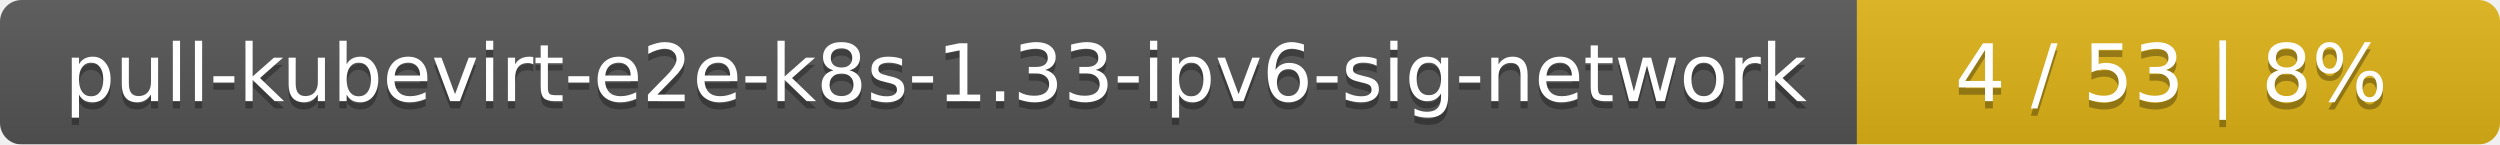
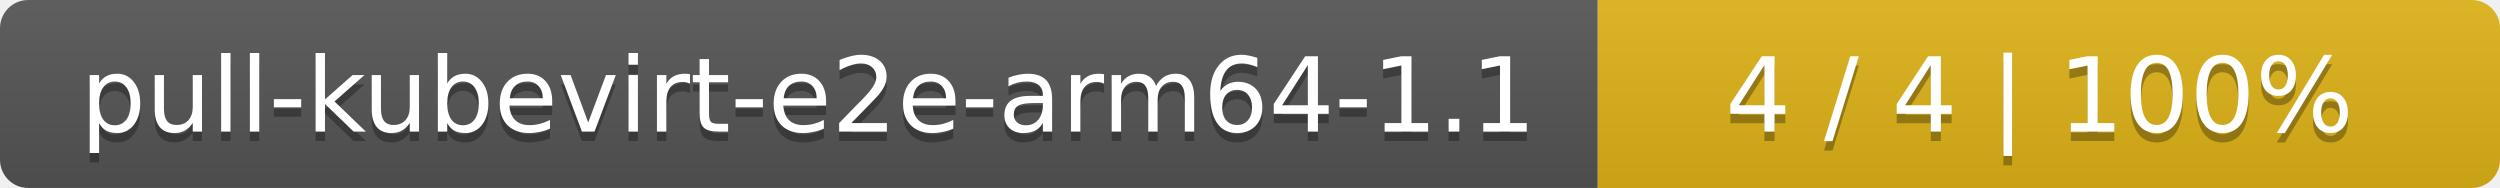
- <svg xmlns="http://www.w3.org/2000/svg" width="346" height="20">
+ <svg xmlns="http://www.w3.org/2000/svg" width="266" height="20">
  <linearGradient id="smooth" x2="0" y2="100%">
    <stop offset="0" stop-color="#bbb" stop-opacity=".1" />
    <stop offset="1" stop-opacity=".1" />
  </linearGradient>
  <mask id="round">
-     <rect width="346" height="20" rx="3" fill="#fff" />
+     <rect width="266" height="20" rx="3" fill="#fff" />
  </mask>
  <g mask="url(#round)">
-     <rect width="257" height="20" fill="#555" />
-     <rect x="257" width="89" height="20" fill="#dfb317" />
-     <rect width="346" height="20" fill="url(#smooth)" />
+     <rect width="170" height="20" fill="#555" />
+     <rect x="170" width="96" height="20" fill="#dfb317" />
+     <rect width="266" height="20" fill="url(#smooth)" />
  </g>
  <g fill="#fff" text-anchor="middle" font-family="DejaVu Sans,Verdana,Geneva,sans-serif" font-size="11">
-     <text x="129.5" y="15" fill="#010101" fill-opacity=".3">pull-kubevirt-e2e-k8s-1.33-ipv6-sig-network</text>
-     <text x="129.5" y="14">pull-kubevirt-e2e-k8s-1.33-ipv6-sig-network</text>
-     <text x="300.5" y="15" fill="#010101" fill-opacity=".3">4 / 53    |    8%</text>
-     <text x="300.5" y="14">4 / 53    |    8%</text>
+     <text x="86" y="15" fill="#010101" fill-opacity=".3">pull-kubevirt-e2e-arm64-1.1</text>
+     <text x="86" y="14">pull-kubevirt-e2e-arm64-1.1</text>
+     <text x="217" y="15" fill="#010101" fill-opacity=".3">4 / 4    |    100%</text>
+     <text x="217" y="14">4 / 4    |    100%</text>
  </g>
</svg>
